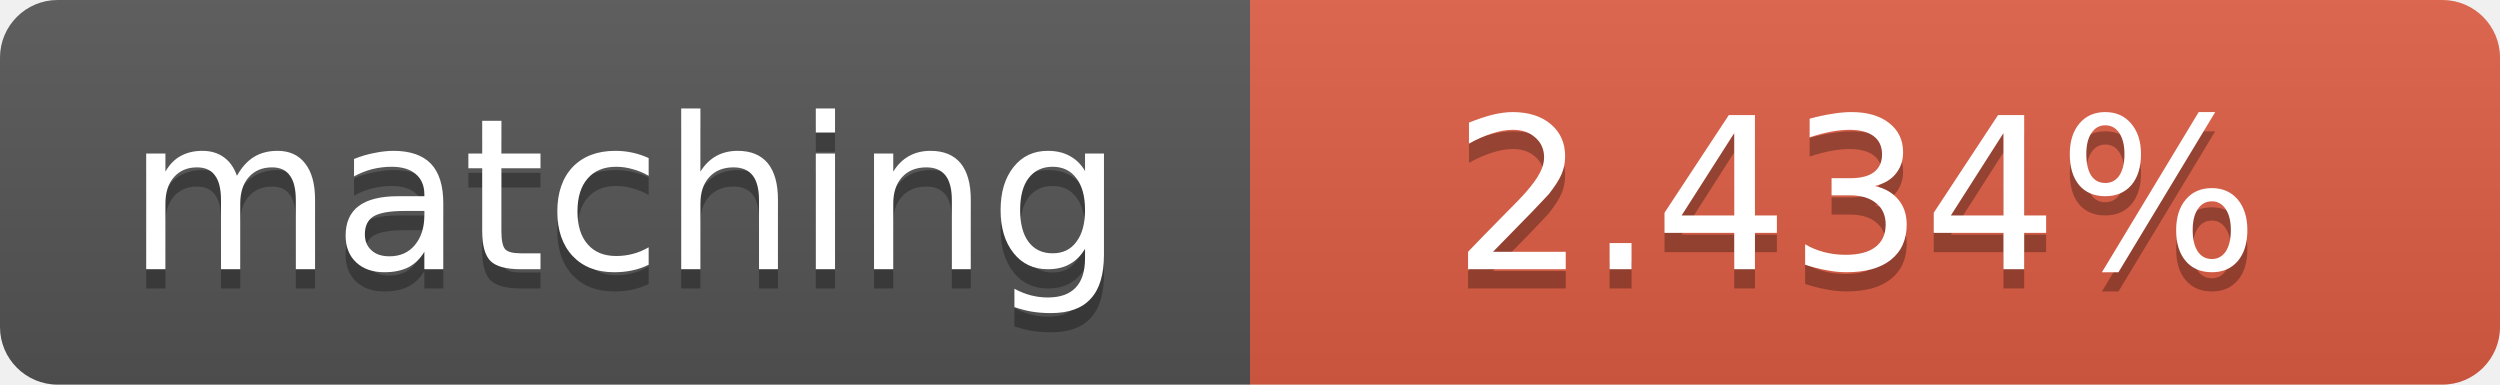
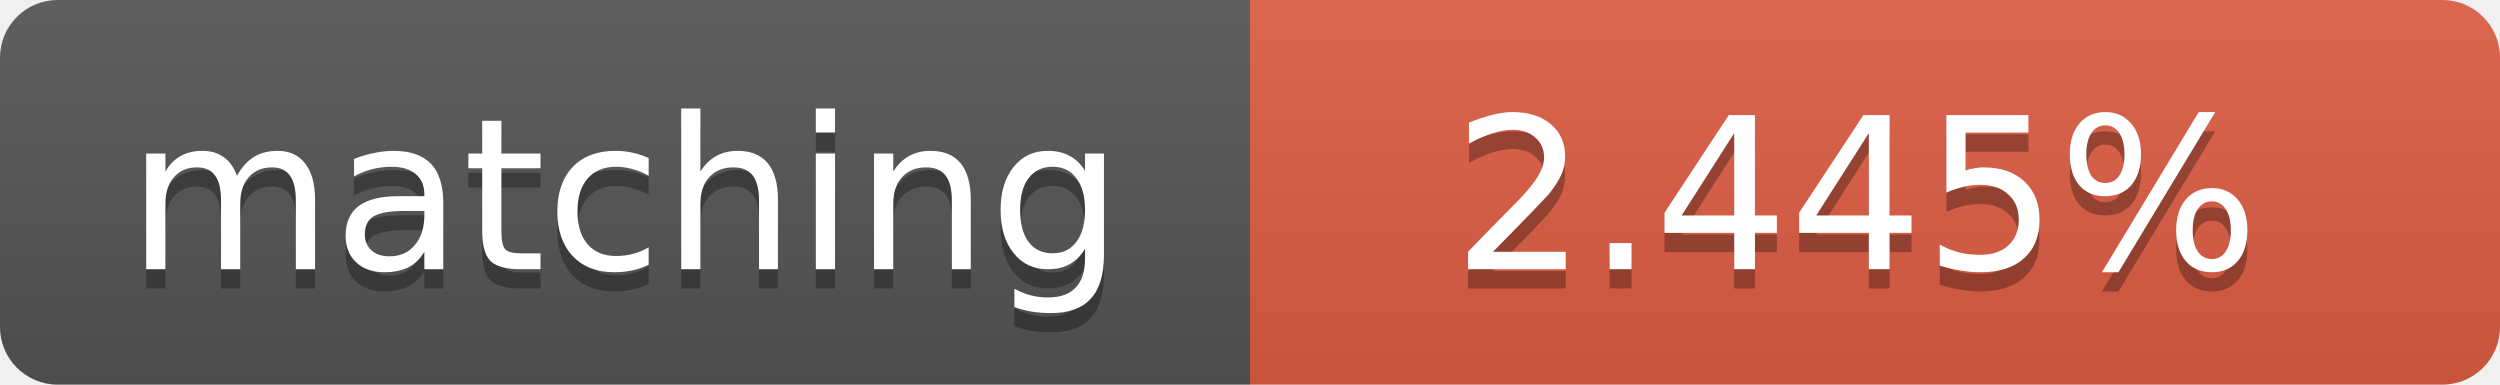
<svg xmlns="http://www.w3.org/2000/svg" width="130" height="20">
  <linearGradient id="b" x2="0" y2="100%">
    <stop offset="0" stop-color="#bbb" stop-opacity=".1" />
    <stop offset="1" stop-opacity=".1" />
  </linearGradient>
  <clipPath id="a">
    <rect width="130" height="20" rx="3" fill="#fff" />
  </clipPath>
  <g clip-path="url(#a)">
    <path fill="#555" d="M0 0h65v20H0z" />
    <path fill="#e05d44" d="M65 0h65v20H65z" />
    <path fill="url(#b)" d="M0 0h130v20H0z" />
  </g>
  <g fill="#fff" text-anchor="middle" font-family="DejaVu Sans,Verdana,Geneva,sans-serif" font-size="11">
    <text x="32.5" y="15" fill="#010101" fill-opacity=".3">matching</text>
    <text x="32.5" y="14">matching</text>
-     <text x="96.5" y="15" fill="#010101" fill-opacity=".3">2.434%</text>
-     <text x="96.5" y="14">2.434%</text>
+     <text x="96.5" y="15" fill="#010101" fill-opacity=".3">2.445%</text>
+     <text x="96.5" y="14">2.445%</text>
  </g>
</svg>
